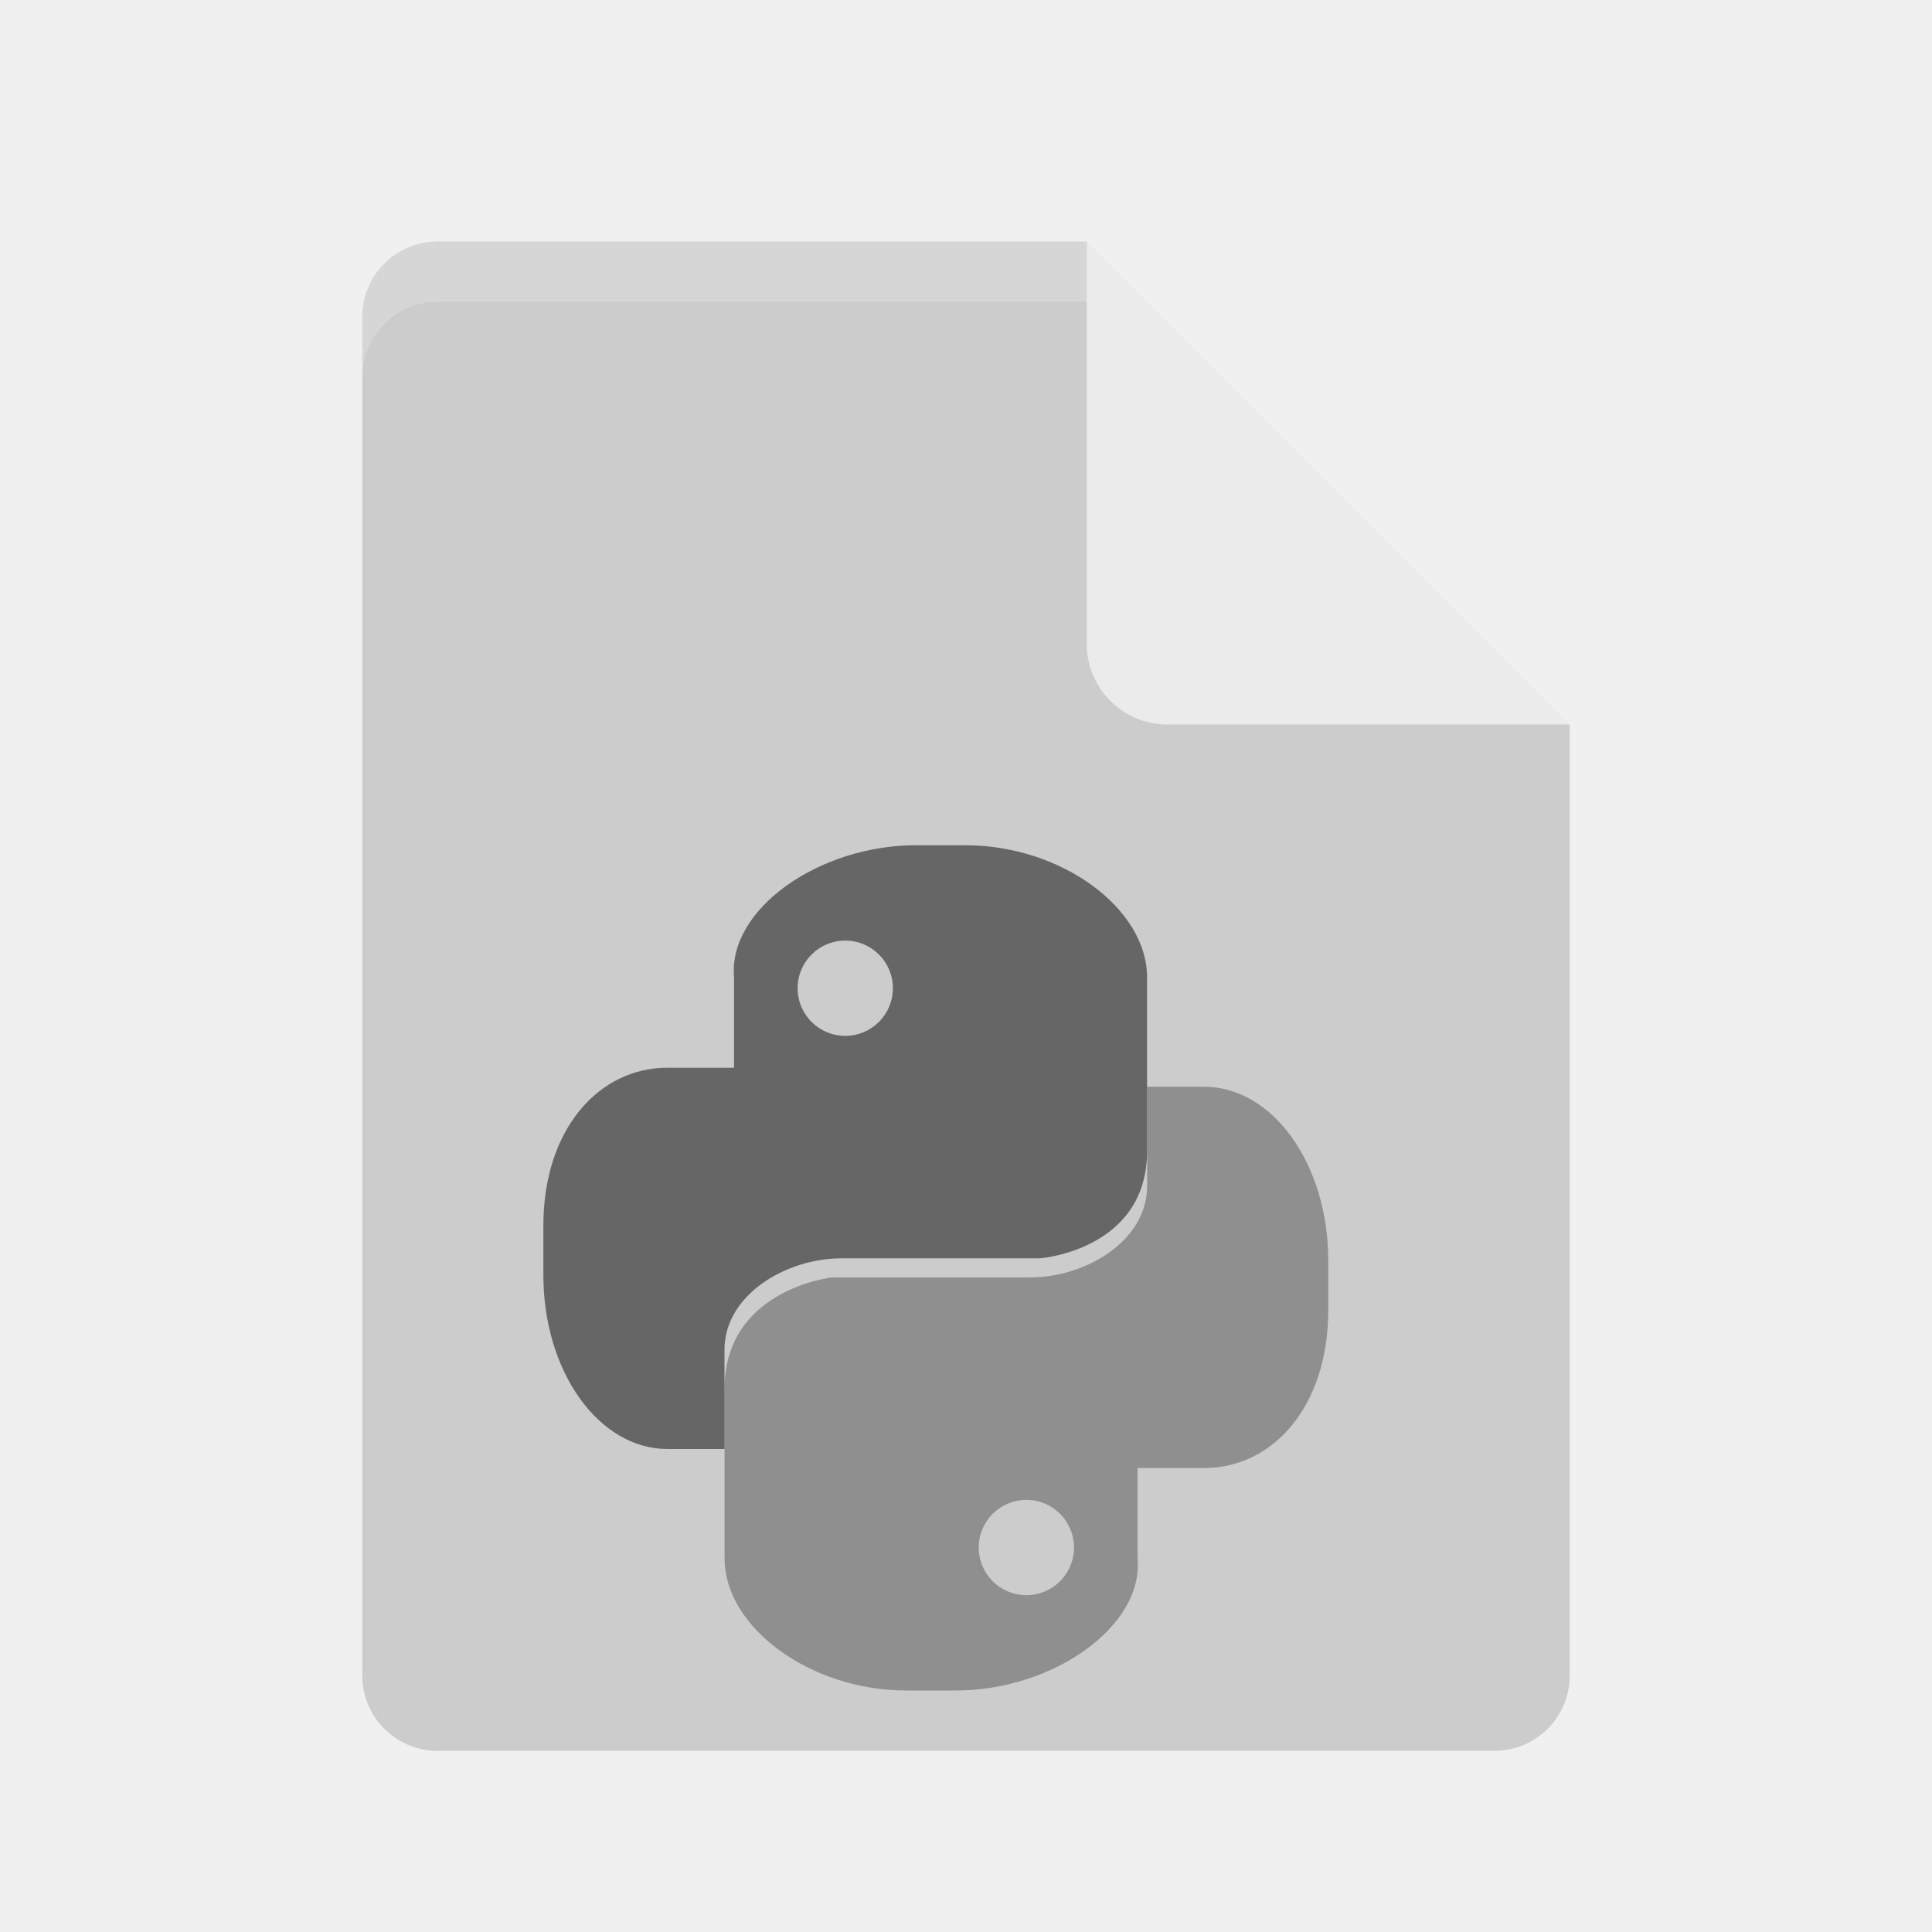
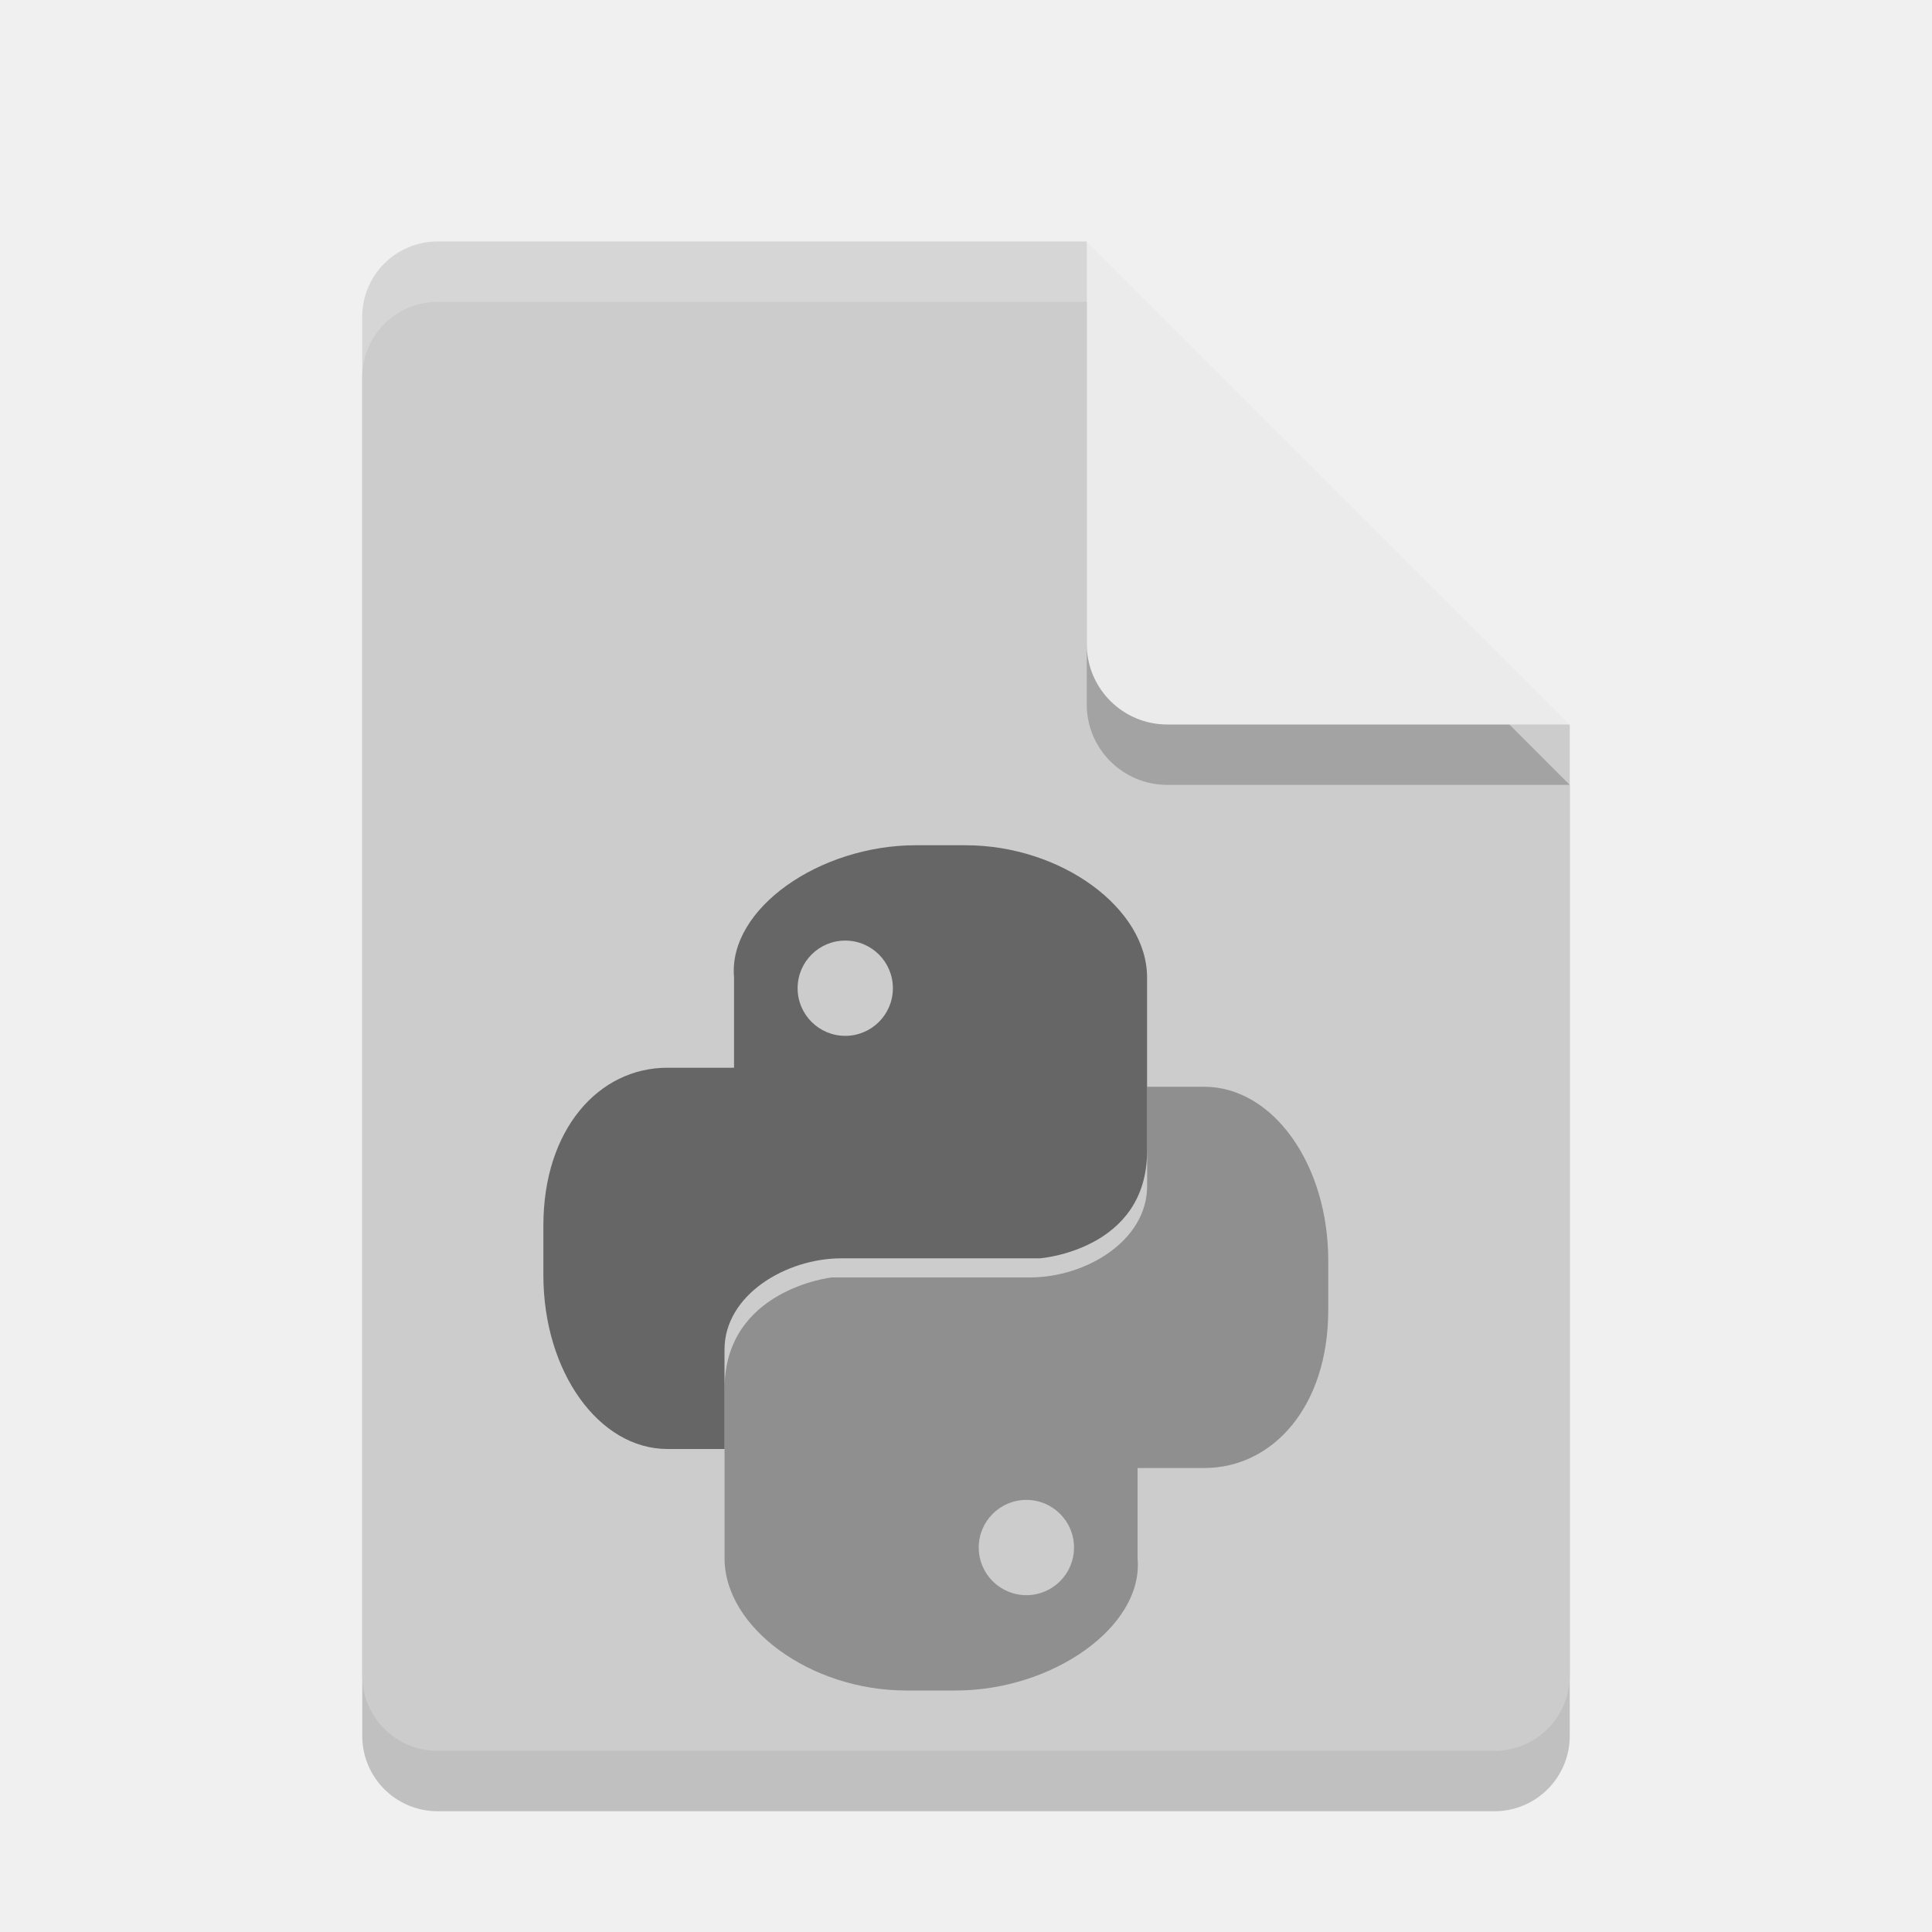
- <svg xmlns="http://www.w3.org/2000/svg" height="32" width="32" version="1">
-   <path d="m7.25 4c-0.693 0-1.25 0.557-1.25 1.25v22.5c0 0.692 0.557 1.25 1.25 1.25h17.5c0.692 0 1.25-0.558 1.25-1.25v-15.75l-6.875-1.125-1.125-6.875z" fill="#ccc" />
-   <path d="m18 4v6.667c0 0.736 0.597 1.333 1.333 1.333h6.667l-8-8z" fill="#ebebeb" />
-   <path opacity=".5" style="color:#000000" d="m15.168 14c-1.595 0-3.11 1.053-3.01 2.188v1.497h-1.102c-1.139-0.001-2.056 1.02-2.056 2.614v0.822c0 1.595 0.917 2.879 2.056 2.879h0.944v-1.645c0-0.911 1.023-1.513 1.934-1.513h3.289s1.776-0.132 1.776-1.776v-2.878c0-1.139-1.415-2.188-3.01-2.188zm-1.168 1.579c0.436 0 0.789 0.353 0.789 0.789s-0.353 0.789-0.789 0.789c-0.436 0-0.789-0.353-0.789-0.789 0-0.436 0.353-0.789 0.789-0.789z" />
-   <path opacity=".2" d="m7.25 4c-0.693 0-1.25 0.557-1.25 1.25v1c0-0.693 0.557-1.25 1.25-1.25h10.75v-1z" fill="#fff" />
-   <path opacity=".3" style="color:#000000" d="m15.832 28c1.595 0 3.11-1.053 3.01-2.188v-1.497h1.102c1.139 0.001 2.056-1.02 2.056-2.614v-0.822c0-1.595-0.917-2.879-2.056-2.879h-0.944v1.645c0 0.911-1.023 1.513-1.934 1.513h-3.289s-1.776 0.197-1.776 1.842v2.812c0 1.139 1.415 2.188 3.01 2.188zm1.168-1.579c-0.436 0-0.789-0.353-0.789-0.789s0.353-0.789 0.789-0.789c0.436 0 0.789 0.353 0.789 0.789 0 0.436-0.353 0.789-0.789 0.789z" />
+ <svg xmlns="http://www.w3.org/2000/svg" width="32" height="32" version="1">
+   <path style="opacity:0.2" d="M 7.25,5 C 6.558,5 6,5.558 6,6.25 v 22.5 C 6,29.442 6.558,30 7.25,30 h 17.5 C 25.442,30 26,29.442 26,28.75 V 13 L 19.125,11.875 18,5 Z" />
+   <path fill="#ccc" d="m7.25 4c-0.693 0-1.25 0.557-1.25 1.25v22.5c0 0.692 0.557 1.25 1.25 1.25h17.5c0.692 0 1.25-0.558 1.25-1.25v-15.75l-6.875-1.125-1.125-6.875z" />
+   <path style="opacity:0.2" d="m 18,5 v 6.667 c 0,0.736 0.597,1.333 1.333,1.333 H 26 l -8,-8 z" />
+   <path fill="#ebebeb" d="m18 4v6.667c0 0.736 0.597 1.333 1.333 1.333h6.667l-8-8z" />
+   <path opacity=".5" d="m15.168 14c-1.595 0-3.11 1.053-3.01 2.188v1.497h-1.102c-1.139-0.001-2.056 1.02-2.056 2.614v0.822c0 1.595 0.917 2.879 2.056 2.879h0.944v-1.645c0-0.911 1.023-1.513 1.934-1.513h3.289s1.776-0.132 1.776-1.776v-2.878c0-1.139-1.415-2.188-3.01-2.188zm-1.168 1.579c0.436 0 0.789 0.353 0.789 0.789s-0.353 0.789-0.789 0.789c-0.436 0-0.789-0.353-0.789-0.789 0-0.436 0.353-0.789 0.789-0.789z" />
+   <path fill="#fff" opacity=".2" d="m7.25 4c-0.693 0-1.25 0.557-1.25 1.25v1c0-0.693 0.557-1.25 1.25-1.25h10.75v-1z" />
+   <path opacity=".3" d="m15.832 28c1.595 0 3.11-1.053 3.01-2.188v-1.497h1.102c1.139 0.001 2.056-1.02 2.056-2.614v-0.822c0-1.595-0.917-2.879-2.056-2.879h-0.944v1.645c0 0.911-1.023 1.513-1.934 1.513h-3.289s-1.776 0.197-1.776 1.842v2.812c0 1.139 1.415 2.188 3.01 2.188zm1.168-1.579c-0.436 0-0.789-0.353-0.789-0.789s0.353-0.789 0.789-0.789c0.436 0 0.789 0.353 0.789 0.789 0 0.436-0.353 0.789-0.789 0.789z" />
</svg>
